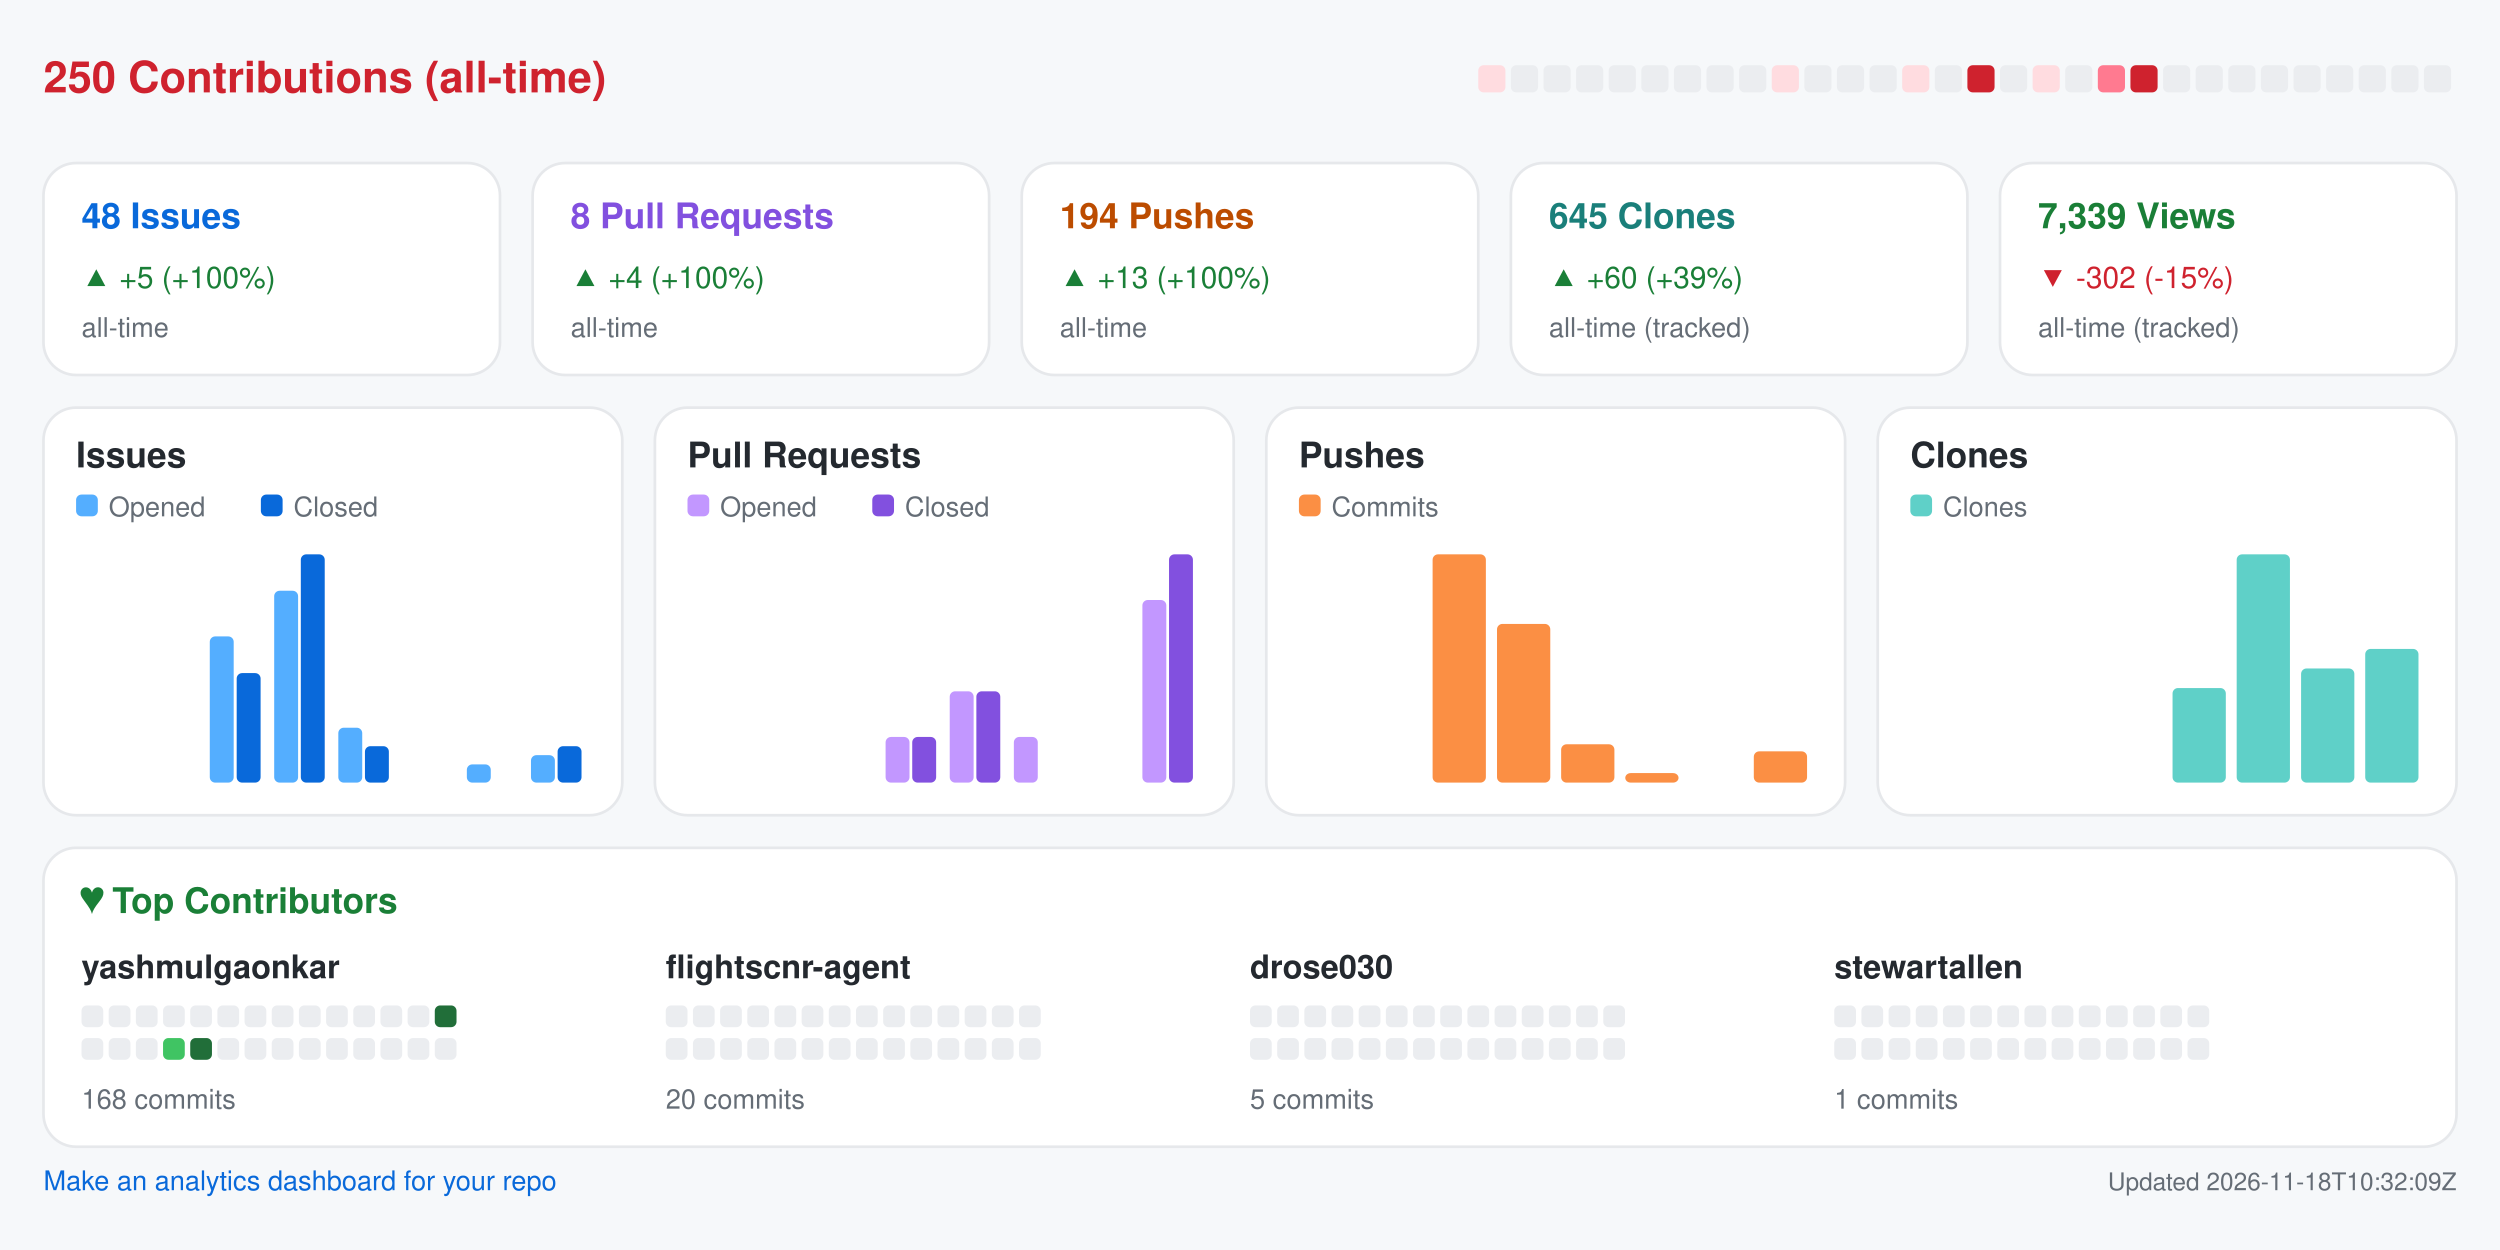
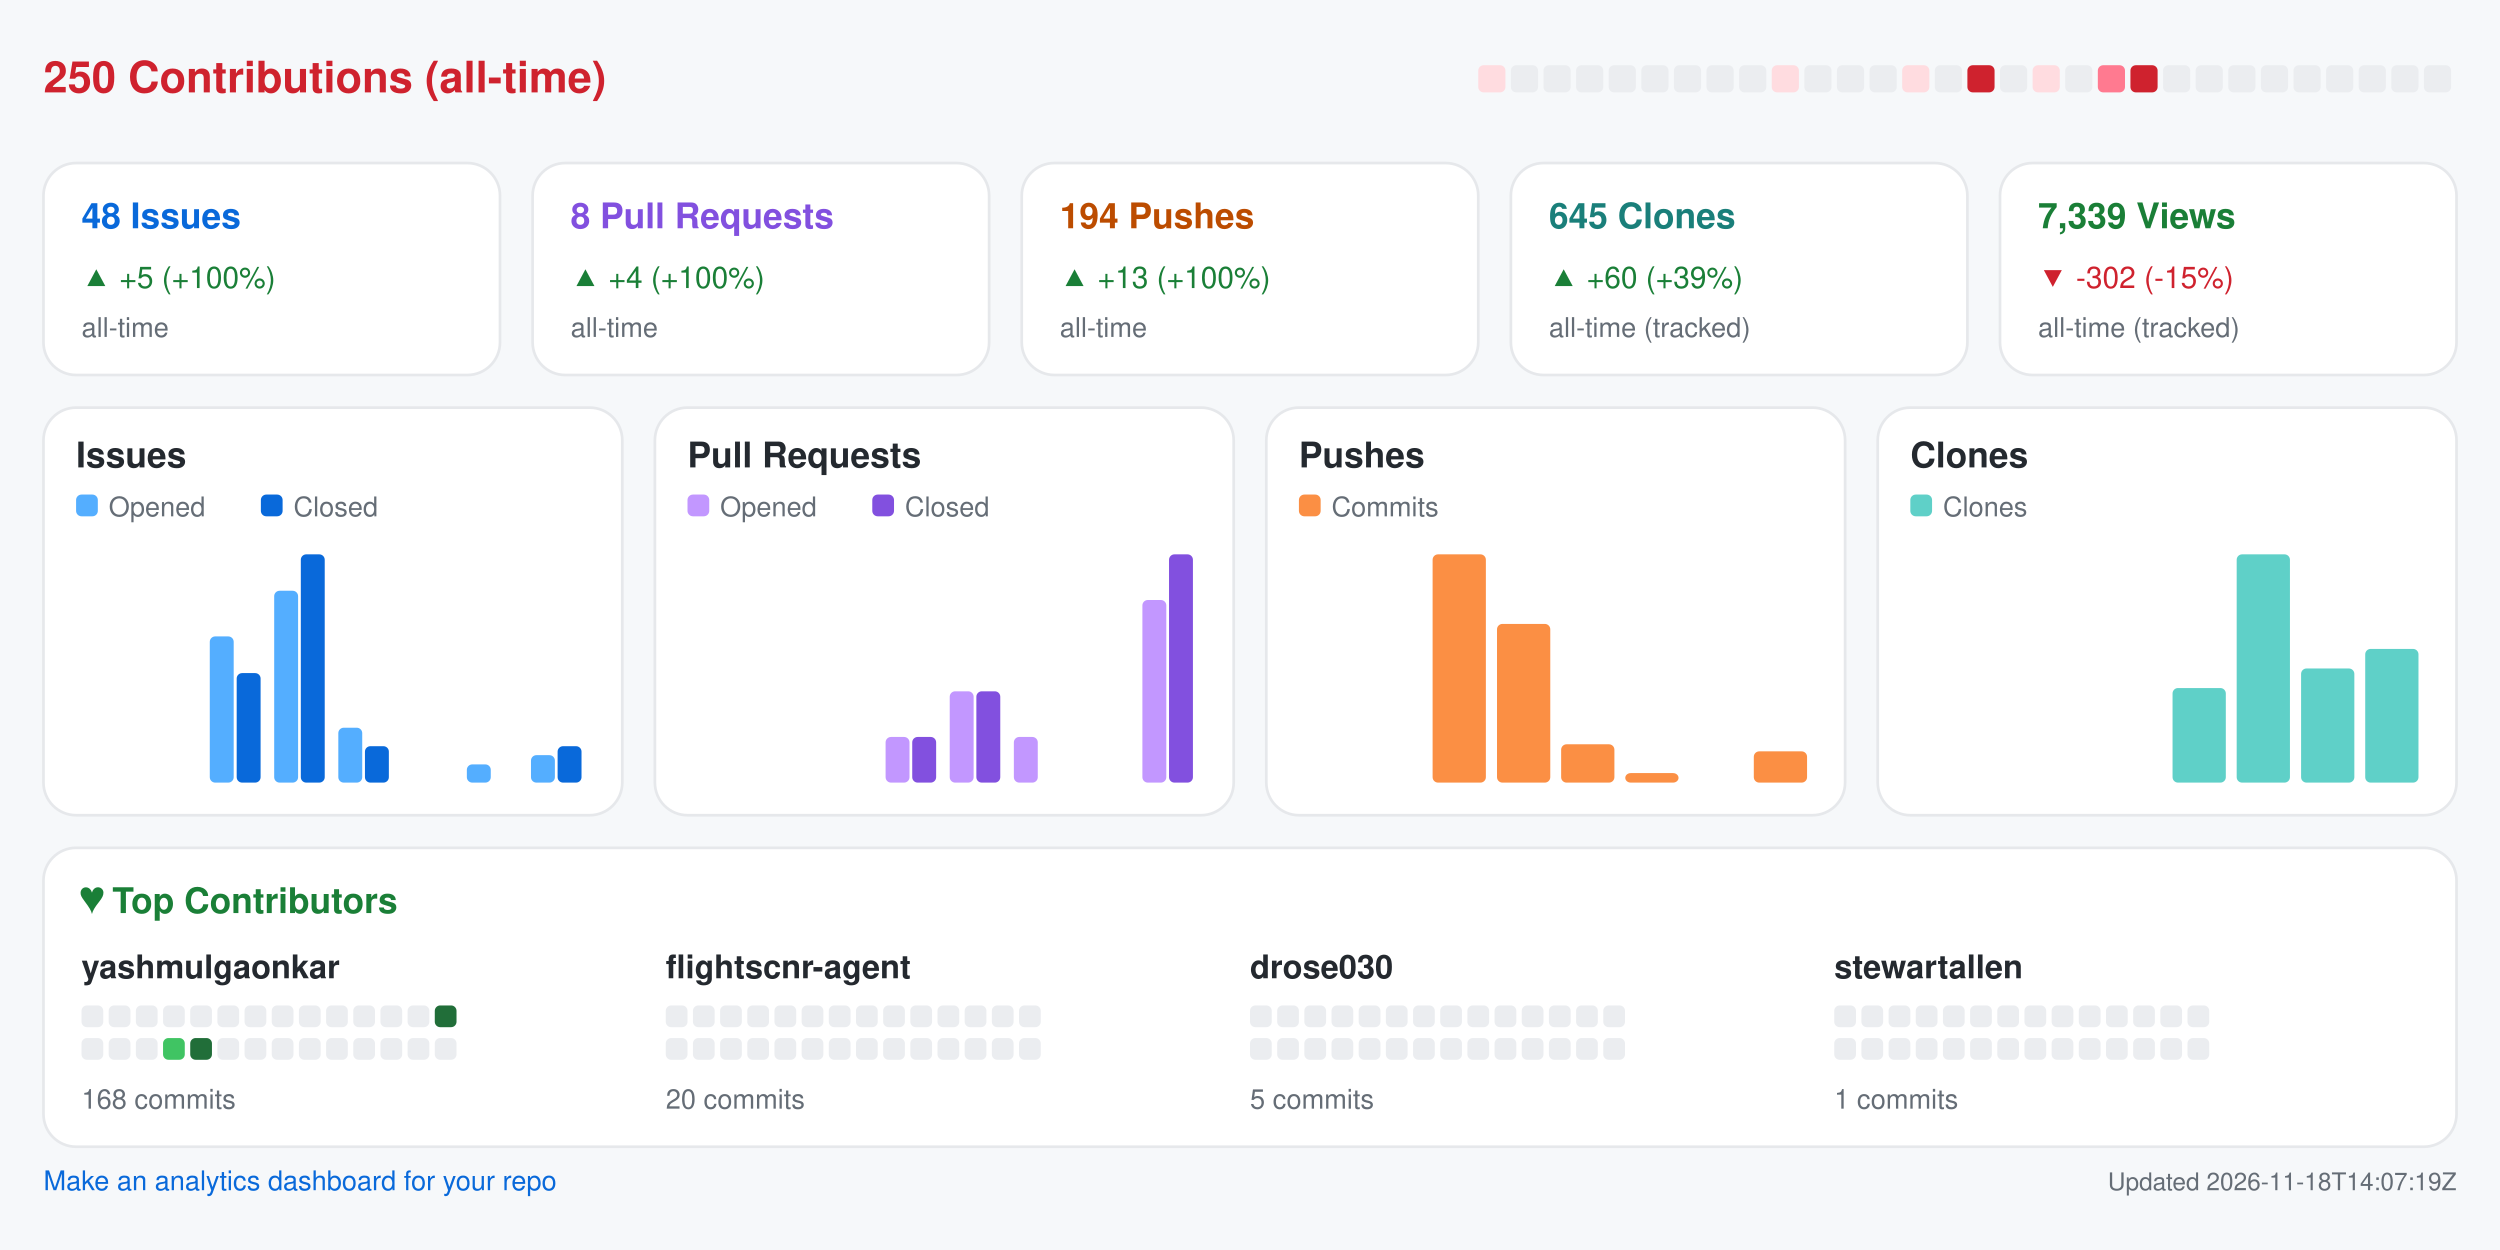
<svg xmlns="http://www.w3.org/2000/svg" width="920" height="460" viewBox="0 0 920 460" role="img" aria-label="Repository analytics for yashmulgaonkar/FlightScnr">
  <rect x="0.0" y="0.0" width="920.0" height="460.0" rx="0" fill="#f6f8fa" />
  <text x="16.0" y="34.0" fill="#cf222e" font-size="16" font-family="-apple-system,BlinkMacSystemFont,Segoe UI,Helvetica,Arial,sans-serif" font-weight="600" text-anchor="start">250 Contributions (all-time)</text>
  <rect x="544.0" y="24.0" width="10.0" height="10.0" rx="2" fill="#ffdce0" />
  <rect x="556.0" y="24.0" width="10.0" height="10.0" rx="2" fill="#ebedf0" />
  <rect x="568.0" y="24.0" width="10.0" height="10.0" rx="2" fill="#ebedf0" />
  <rect x="580.0" y="24.0" width="10.0" height="10.0" rx="2" fill="#ebedf0" />
  <rect x="592.0" y="24.0" width="10.0" height="10.0" rx="2" fill="#ebedf0" />
  <rect x="604.0" y="24.0" width="10.0" height="10.0" rx="2" fill="#ebedf0" />
  <rect x="616.0" y="24.0" width="10.0" height="10.0" rx="2" fill="#ebedf0" />
  <rect x="628.0" y="24.0" width="10.0" height="10.0" rx="2" fill="#ebedf0" />
  <rect x="640.0" y="24.0" width="10.0" height="10.0" rx="2" fill="#ebedf0" />
  <rect x="652.0" y="24.0" width="10.0" height="10.0" rx="2" fill="#ffdce0" />
  <rect x="664.0" y="24.0" width="10.0" height="10.0" rx="2" fill="#ebedf0" />
  <rect x="676.0" y="24.0" width="10.0" height="10.0" rx="2" fill="#ebedf0" />
  <rect x="688.0" y="24.0" width="10.0" height="10.0" rx="2" fill="#ebedf0" />
  <rect x="700.0" y="24.0" width="10.0" height="10.0" rx="2" fill="#ffdce0" />
  <rect x="712.0" y="24.0" width="10.0" height="10.0" rx="2" fill="#ebedf0" />
  <rect x="724.0" y="24.0" width="10.0" height="10.0" rx="2" fill="#cf222e" />
  <rect x="736.0" y="24.0" width="10.0" height="10.0" rx="2" fill="#ebedf0" />
  <rect x="748.0" y="24.0" width="10.0" height="10.0" rx="2" fill="#ffdce0" />
  <rect x="760.0" y="24.0" width="10.0" height="10.0" rx="2" fill="#ebedf0" />
  <rect x="772.0" y="24.0" width="10.0" height="10.0" rx="2" fill="#ff7a90" />
  <rect x="784.0" y="24.0" width="10.0" height="10.0" rx="2" fill="#cf222e" />
  <rect x="796.0" y="24.0" width="10.0" height="10.0" rx="2" fill="#ebedf0" />
  <rect x="808.0" y="24.0" width="10.0" height="10.0" rx="2" fill="#ebedf0" />
  <rect x="820.0" y="24.0" width="10.0" height="10.0" rx="2" fill="#ebedf0" />
  <rect x="832.0" y="24.0" width="10.0" height="10.0" rx="2" fill="#ebedf0" />
  <rect x="844.0" y="24.0" width="10.0" height="10.0" rx="2" fill="#ebedf0" />
  <rect x="856.0" y="24.0" width="10.0" height="10.0" rx="2" fill="#ebedf0" />
  <rect x="868.0" y="24.0" width="10.0" height="10.0" rx="2" fill="#ebedf0" />
  <rect x="880.0" y="24.0" width="10.0" height="10.0" rx="2" fill="#ebedf0" />
  <rect x="892.0" y="24.0" width="10.0" height="10.0" rx="2" fill="#ebedf0" />
  <rect x="16.0" y="60.0" width="168.0" height="78.0" rx="12" fill="#ffffff" stroke="#e6e8eb" />
  <text x="30.0" y="84.0" fill="#0969da" font-size="13" font-family="-apple-system,BlinkMacSystemFont,Segoe UI,Helvetica,Arial,sans-serif" font-weight="600" text-anchor="start">48 Issues</text>
  <text x="30.0" y="106.0" fill="#1a7f37" font-size="11" font-family="-apple-system,BlinkMacSystemFont,Segoe UI,Helvetica,Arial,sans-serif" font-weight="400" text-anchor="start">▲ +5 (+100%)</text>
  <text x="30.0" y="124.0" fill="#656d76" font-size="10" font-family="-apple-system,BlinkMacSystemFont,Segoe UI,Helvetica,Arial,sans-serif" font-weight="400" text-anchor="start">all-time</text>
  <rect x="196.0" y="60.0" width="168.0" height="78.0" rx="12" fill="#ffffff" stroke="#e6e8eb" />
  <text x="210.0" y="84.0" fill="#8250df" font-size="13" font-family="-apple-system,BlinkMacSystemFont,Segoe UI,Helvetica,Arial,sans-serif" font-weight="600" text-anchor="start">8 Pull Requests</text>
  <text x="210.0" y="106.0" fill="#1a7f37" font-size="11" font-family="-apple-system,BlinkMacSystemFont,Segoe UI,Helvetica,Arial,sans-serif" font-weight="400" text-anchor="start">▲ +4 (+100%)</text>
  <text x="210.0" y="124.0" fill="#656d76" font-size="10" font-family="-apple-system,BlinkMacSystemFont,Segoe UI,Helvetica,Arial,sans-serif" font-weight="400" text-anchor="start">all-time</text>
  <rect x="376.0" y="60.0" width="168.0" height="78.0" rx="12" fill="#ffffff" stroke="#e6e8eb" />
  <text x="390.0" y="84.0" fill="#bc4c00" font-size="13" font-family="-apple-system,BlinkMacSystemFont,Segoe UI,Helvetica,Arial,sans-serif" font-weight="600" text-anchor="start">194 Pushes</text>
  <text x="390.0" y="106.0" fill="#1a7f37" font-size="11" font-family="-apple-system,BlinkMacSystemFont,Segoe UI,Helvetica,Arial,sans-serif" font-weight="400" text-anchor="start">▲ +13 (+100%)</text>
  <text x="390.0" y="124.0" fill="#656d76" font-size="10" font-family="-apple-system,BlinkMacSystemFont,Segoe UI,Helvetica,Arial,sans-serif" font-weight="400" text-anchor="start">all-time</text>
  <rect x="556.0" y="60.0" width="168.0" height="78.0" rx="12" fill="#ffffff" stroke="#e6e8eb" />
  <text x="570.0" y="84.0" fill="#1a7f7a" font-size="13" font-family="-apple-system,BlinkMacSystemFont,Segoe UI,Helvetica,Arial,sans-serif" font-weight="600" text-anchor="start">645 Clones</text>
  <text x="570.0" y="106.0" fill="#1a7f37" font-size="11" font-family="-apple-system,BlinkMacSystemFont,Segoe UI,Helvetica,Arial,sans-serif" font-weight="400" text-anchor="start">▲ +60 (+39%)</text>
  <text x="570.0" y="124.0" fill="#656d76" font-size="10" font-family="-apple-system,BlinkMacSystemFont,Segoe UI,Helvetica,Arial,sans-serif" font-weight="400" text-anchor="start">all-time (tracked)</text>
  <rect x="736.0" y="60.0" width="168.0" height="78.0" rx="12" fill="#ffffff" stroke="#e6e8eb" />
  <text x="750.0" y="84.0" fill="#1a7f37" font-size="13" font-family="-apple-system,BlinkMacSystemFont,Segoe UI,Helvetica,Arial,sans-serif" font-weight="600" text-anchor="start">7,339 Views</text>
  <text x="750.0" y="106.0" fill="#cf222e" font-size="11" font-family="-apple-system,BlinkMacSystemFont,Segoe UI,Helvetica,Arial,sans-serif" font-weight="400" text-anchor="start">▼ -302 (-15%)</text>
  <text x="750.0" y="124.0" fill="#656d76" font-size="10" font-family="-apple-system,BlinkMacSystemFont,Segoe UI,Helvetica,Arial,sans-serif" font-weight="400" text-anchor="start">all-time (tracked)</text>
  <rect x="16.0" y="150.0" width="213.0" height="150.0" rx="12" fill="#ffffff" stroke="#e6e8eb" />
  <text x="28.0" y="172.0" fill="#24292f" font-size="13" font-family="-apple-system,BlinkMacSystemFont,Segoe UI,Helvetica,Arial,sans-serif" font-weight="600" text-anchor="start">Issues</text>
  <rect x="28.0" y="182.0" width="8.0" height="8.0" rx="2" fill="#54aeff" />
  <text x="40.0" y="190.0" fill="#656d76" font-size="10" font-family="-apple-system,BlinkMacSystemFont,Segoe UI,Helvetica,Arial,sans-serif" font-weight="400" text-anchor="start">Opened</text>
  <rect x="96.0" y="182.0" width="8.0" height="8.0" rx="2" fill="#0969da" />
  <text x="108.0" y="190.0" fill="#656d76" font-size="10" font-family="-apple-system,BlinkMacSystemFont,Segoe UI,Helvetica,Arial,sans-serif" font-weight="400" text-anchor="start">Closed</text>
  <rect x="30.0" y="288.0" width="8.8" height="0.0" rx="2" fill="#54aeff" />
  <rect x="39.8" y="288.0" width="8.8" height="0.0" rx="2" fill="#0969da" />
  <rect x="53.6" y="288.0" width="8.8" height="0.0" rx="2" fill="#54aeff" />
  <rect x="63.4" y="288.0" width="8.8" height="0.0" rx="2" fill="#0969da" />
  <rect x="77.2" y="234.2" width="8.8" height="53.8" rx="2" fill="#54aeff" />
  <rect x="87.1" y="247.7" width="8.8" height="40.3" rx="2" fill="#0969da" />
  <rect x="100.9" y="217.4" width="8.8" height="70.6" rx="2" fill="#54aeff" />
  <rect x="110.7" y="204.0" width="8.8" height="84.0" rx="2" fill="#0969da" />
  <rect x="124.5" y="267.8" width="8.8" height="20.2" rx="2" fill="#54aeff" />
  <rect x="134.3" y="274.6" width="8.8" height="13.4" rx="2" fill="#0969da" />
  <rect x="148.1" y="288.0" width="8.8" height="0.0" rx="2" fill="#54aeff" />
  <rect x="157.9" y="288.0" width="8.8" height="0.0" rx="2" fill="#0969da" />
  <rect x="171.8" y="281.3" width="8.8" height="6.7" rx="2" fill="#54aeff" />
  <rect x="181.6" y="288.0" width="8.8" height="0.0" rx="2" fill="#0969da" />
  <rect x="195.4" y="277.9" width="8.8" height="10.1" rx="2" fill="#54aeff" />
  <rect x="205.2" y="274.6" width="8.8" height="13.4" rx="2" fill="#0969da" />
  <rect x="241.0" y="150.0" width="213.0" height="150.0" rx="12" fill="#ffffff" stroke="#e6e8eb" />
  <text x="253.0" y="172.0" fill="#24292f" font-size="13" font-family="-apple-system,BlinkMacSystemFont,Segoe UI,Helvetica,Arial,sans-serif" font-weight="600" text-anchor="start">Pull Requests</text>
  <rect x="253.0" y="182.0" width="8.0" height="8.0" rx="2" fill="#c297ff" />
  <text x="265.0" y="190.0" fill="#656d76" font-size="10" font-family="-apple-system,BlinkMacSystemFont,Segoe UI,Helvetica,Arial,sans-serif" font-weight="400" text-anchor="start">Opened</text>
  <rect x="321.0" y="182.0" width="8.0" height="8.0" rx="2" fill="#8250df" />
  <text x="333.0" y="190.0" fill="#656d76" font-size="10" font-family="-apple-system,BlinkMacSystemFont,Segoe UI,Helvetica,Arial,sans-serif" font-weight="400" text-anchor="start">Closed</text>
  <rect x="255.0" y="288.0" width="8.8" height="0.0" rx="2" fill="#c297ff" />
  <rect x="264.8" y="288.0" width="8.8" height="0.0" rx="2" fill="#8250df" />
  <rect x="278.6" y="288.0" width="8.8" height="0.0" rx="2" fill="#c297ff" />
  <rect x="288.4" y="288.0" width="8.8" height="0.0" rx="2" fill="#8250df" />
  <rect x="302.2" y="288.0" width="8.8" height="0.0" rx="2" fill="#c297ff" />
  <rect x="312.1" y="288.0" width="8.8" height="0.0" rx="2" fill="#8250df" />
  <rect x="325.9" y="271.2" width="8.8" height="16.8" rx="2" fill="#c297ff" />
  <rect x="335.7" y="271.2" width="8.8" height="16.8" rx="2" fill="#8250df" />
  <rect x="349.5" y="254.4" width="8.8" height="33.6" rx="2" fill="#c297ff" />
  <rect x="359.3" y="254.4" width="8.8" height="33.6" rx="2" fill="#8250df" />
  <rect x="373.1" y="271.2" width="8.8" height="16.8" rx="2" fill="#c297ff" />
  <rect x="382.9" y="288.0" width="8.8" height="0.0" rx="2" fill="#8250df" />
  <rect x="396.8" y="288.0" width="8.8" height="0.0" rx="2" fill="#c297ff" />
  <rect x="406.6" y="288.0" width="8.8" height="0.0" rx="2" fill="#8250df" />
  <rect x="420.4" y="220.8" width="8.8" height="67.2" rx="2" fill="#c297ff" />
  <rect x="430.2" y="204.0" width="8.8" height="84.0" rx="2" fill="#8250df" />
  <rect x="466.0" y="150.0" width="213.0" height="150.0" rx="12" fill="#ffffff" stroke="#e6e8eb" />
  <text x="478.0" y="172.0" fill="#24292f" font-size="13" font-family="-apple-system,BlinkMacSystemFont,Segoe UI,Helvetica,Arial,sans-serif" font-weight="600" text-anchor="start">Pushes</text>
  <rect x="478.0" y="182.0" width="8.0" height="8.0" rx="2" fill="#fb8f44" />
  <text x="490.0" y="190.0" fill="#656d76" font-size="10" font-family="-apple-system,BlinkMacSystemFont,Segoe UI,Helvetica,Arial,sans-serif" font-weight="400" text-anchor="start">Commits</text>
  <rect x="480.0" y="288.0" width="19.6" height="0.0" rx="2" fill="#fb8f44" />
  <rect x="503.6" y="288.0" width="19.6" height="0.0" rx="2" fill="#fb8f44" />
  <rect x="527.2" y="204.0" width="19.6" height="84.0" rx="2" fill="#fb8f44" />
  <rect x="550.9" y="229.6" width="19.6" height="58.4" rx="2" fill="#fb8f44" />
  <rect x="574.5" y="273.9" width="19.6" height="14.1" rx="2" fill="#fb8f44" />
  <rect x="598.1" y="284.5" width="19.6" height="3.5" rx="2" fill="#fb8f44" />
  <rect x="621.8" y="288.0" width="19.6" height="0.0" rx="2" fill="#fb8f44" />
  <rect x="645.4" y="276.5" width="19.6" height="11.5" rx="2" fill="#fb8f44" />
  <rect x="691.0" y="150.0" width="213.0" height="150.0" rx="12" fill="#ffffff" stroke="#e6e8eb" />
  <text x="703.0" y="172.0" fill="#24292f" font-size="13" font-family="-apple-system,BlinkMacSystemFont,Segoe UI,Helvetica,Arial,sans-serif" font-weight="600" text-anchor="start">Clones</text>
  <rect x="703.0" y="182.0" width="8.0" height="8.0" rx="2" fill="#5fd0c8" />
  <text x="715.0" y="190.0" fill="#656d76" font-size="10" font-family="-apple-system,BlinkMacSystemFont,Segoe UI,Helvetica,Arial,sans-serif" font-weight="400" text-anchor="start">Clones</text>
  <rect x="705.0" y="288.0" width="19.6" height="0.0" rx="2" fill="#5fd0c8" />
  <rect x="728.6" y="288.0" width="19.6" height="0.0" rx="2" fill="#5fd0c8" />
  <rect x="752.2" y="288.0" width="19.6" height="0.0" rx="2" fill="#5fd0c8" />
  <rect x="775.9" y="288.0" width="19.6" height="0.0" rx="2" fill="#5fd0c8" />
  <rect x="799.5" y="253.2" width="19.6" height="34.8" rx="2" fill="#5fd0c8" />
  <rect x="823.1" y="204.0" width="19.6" height="84.0" rx="2" fill="#5fd0c8" />
  <rect x="846.8" y="246.0" width="19.6" height="42.0" rx="2" fill="#5fd0c8" />
  <rect x="870.4" y="238.8" width="19.6" height="49.2" rx="2" fill="#5fd0c8" />
  <rect x="16.0" y="312.0" width="888.0" height="110.0" rx="12" fill="#ffffff" stroke="#e6e8eb" />
  <text x="30.0" y="336.0" fill="#1a7f37" font-size="13" font-family="-apple-system,BlinkMacSystemFont,Segoe UI,Helvetica,Arial,sans-serif" font-weight="600" text-anchor="start">♥  Top Contributors</text>
  <text x="30.0" y="360.0" fill="#24292f" font-size="12" font-family="-apple-system,BlinkMacSystemFont,Segoe UI,Helvetica,Arial,sans-serif" font-weight="600" text-anchor="start">yashmulgaonkar</text>
  <rect x="30.0" y="370.0" width="8.0" height="8.0" rx="2" fill="#ebedf0" />
  <rect x="40.0" y="370.0" width="8.0" height="8.0" rx="2" fill="#ebedf0" />
  <rect x="50.0" y="370.0" width="8.0" height="8.0" rx="2" fill="#ebedf0" />
  <rect x="60.0" y="370.0" width="8.0" height="8.0" rx="2" fill="#ebedf0" />
  <rect x="70.0" y="370.0" width="8.0" height="8.0" rx="2" fill="#ebedf0" />
  <rect x="80.0" y="370.0" width="8.0" height="8.0" rx="2" fill="#ebedf0" />
  <rect x="90.0" y="370.0" width="8.0" height="8.0" rx="2" fill="#ebedf0" />
  <rect x="100.0" y="370.0" width="8.0" height="8.0" rx="2" fill="#ebedf0" />
  <rect x="110.0" y="370.0" width="8.0" height="8.0" rx="2" fill="#ebedf0" />
  <rect x="120.0" y="370.0" width="8.0" height="8.0" rx="2" fill="#ebedf0" />
  <rect x="130.0" y="370.0" width="8.0" height="8.0" rx="2" fill="#ebedf0" />
  <rect x="140.0" y="370.0" width="8.0" height="8.0" rx="2" fill="#ebedf0" />
  <rect x="150.0" y="370.0" width="8.0" height="8.0" rx="2" fill="#ebedf0" />
  <rect x="160.0" y="370.0" width="8.0" height="8.0" rx="2" fill="#216e39" />
  <rect x="30.0" y="382.0" width="8.0" height="8.0" rx="2" fill="#ebedf0" />
  <rect x="40.0" y="382.0" width="8.0" height="8.0" rx="2" fill="#ebedf0" />
  <rect x="50.0" y="382.0" width="8.0" height="8.0" rx="2" fill="#ebedf0" />
  <rect x="60.0" y="382.0" width="8.0" height="8.0" rx="2" fill="#40c463" />
  <rect x="70.0" y="382.0" width="8.0" height="8.0" rx="2" fill="#216e39" />
  <rect x="80.0" y="382.0" width="8.0" height="8.0" rx="2" fill="#ebedf0" />
  <rect x="90.0" y="382.0" width="8.0" height="8.0" rx="2" fill="#ebedf0" />
  <rect x="100.0" y="382.0" width="8.0" height="8.0" rx="2" fill="#ebedf0" />
  <rect x="110.0" y="382.0" width="8.0" height="8.0" rx="2" fill="#ebedf0" />
  <rect x="120.0" y="382.0" width="8.0" height="8.0" rx="2" fill="#ebedf0" />
  <rect x="130.0" y="382.0" width="8.0" height="8.0" rx="2" fill="#ebedf0" />
  <rect x="140.0" y="382.0" width="8.0" height="8.0" rx="2" fill="#ebedf0" />
  <rect x="150.0" y="382.0" width="8.0" height="8.0" rx="2" fill="#ebedf0" />
  <rect x="160.0" y="382.0" width="8.0" height="8.0" rx="2" fill="#ebedf0" />
  <text x="30.0" y="408.0" fill="#656d76" font-size="10" font-family="-apple-system,BlinkMacSystemFont,Segoe UI,Helvetica,Arial,sans-serif" font-weight="400" text-anchor="start">168 commits</text>
  <text x="245.0" y="360.0" fill="#24292f" font-size="12" font-family="-apple-system,BlinkMacSystemFont,Segoe UI,Helvetica,Arial,sans-serif" font-weight="600" text-anchor="start">flightscnr-agent</text>
  <rect x="245.0" y="370.0" width="8.0" height="8.0" rx="2" fill="#ebedf0" />
  <rect x="255.0" y="370.0" width="8.0" height="8.0" rx="2" fill="#ebedf0" />
  <rect x="265.0" y="370.0" width="8.0" height="8.0" rx="2" fill="#ebedf0" />
  <rect x="275.0" y="370.0" width="8.0" height="8.0" rx="2" fill="#ebedf0" />
  <rect x="285.0" y="370.0" width="8.0" height="8.0" rx="2" fill="#ebedf0" />
  <rect x="295.0" y="370.0" width="8.0" height="8.0" rx="2" fill="#ebedf0" />
  <rect x="305.0" y="370.0" width="8.0" height="8.0" rx="2" fill="#ebedf0" />
  <rect x="315.0" y="370.0" width="8.0" height="8.0" rx="2" fill="#ebedf0" />
  <rect x="325.0" y="370.0" width="8.0" height="8.0" rx="2" fill="#ebedf0" />
  <rect x="335.0" y="370.0" width="8.0" height="8.0" rx="2" fill="#ebedf0" />
  <rect x="345.0" y="370.0" width="8.0" height="8.0" rx="2" fill="#ebedf0" />
  <rect x="355.0" y="370.0" width="8.0" height="8.0" rx="2" fill="#ebedf0" />
  <rect x="365.0" y="370.0" width="8.0" height="8.0" rx="2" fill="#ebedf0" />
  <rect x="375.0" y="370.0" width="8.0" height="8.0" rx="2" fill="#ebedf0" />
  <rect x="245.0" y="382.0" width="8.0" height="8.0" rx="2" fill="#ebedf0" />
  <rect x="255.0" y="382.0" width="8.0" height="8.0" rx="2" fill="#ebedf0" />
  <rect x="265.0" y="382.0" width="8.0" height="8.0" rx="2" fill="#ebedf0" />
  <rect x="275.0" y="382.0" width="8.0" height="8.0" rx="2" fill="#ebedf0" />
  <rect x="285.0" y="382.0" width="8.0" height="8.0" rx="2" fill="#ebedf0" />
  <rect x="295.0" y="382.0" width="8.0" height="8.0" rx="2" fill="#ebedf0" />
  <rect x="305.0" y="382.0" width="8.0" height="8.0" rx="2" fill="#ebedf0" />
  <rect x="315.0" y="382.0" width="8.0" height="8.0" rx="2" fill="#ebedf0" />
  <rect x="325.0" y="382.0" width="8.0" height="8.0" rx="2" fill="#ebedf0" />
  <rect x="335.0" y="382.0" width="8.0" height="8.0" rx="2" fill="#ebedf0" />
  <rect x="345.0" y="382.0" width="8.0" height="8.0" rx="2" fill="#ebedf0" />
  <rect x="355.0" y="382.0" width="8.0" height="8.0" rx="2" fill="#ebedf0" />
  <rect x="365.0" y="382.0" width="8.0" height="8.0" rx="2" fill="#ebedf0" />
  <rect x="375.0" y="382.0" width="8.0" height="8.0" rx="2" fill="#ebedf0" />
  <text x="245.0" y="408.0" fill="#656d76" font-size="10" font-family="-apple-system,BlinkMacSystemFont,Segoe UI,Helvetica,Arial,sans-serif" font-weight="400" text-anchor="start">20 commits</text>
  <text x="460.0" y="360.0" fill="#24292f" font-size="12" font-family="-apple-system,BlinkMacSystemFont,Segoe UI,Helvetica,Arial,sans-serif" font-weight="600" text-anchor="start">drose030</text>
  <rect x="460.0" y="370.0" width="8.0" height="8.0" rx="2" fill="#ebedf0" />
  <rect x="470.0" y="370.0" width="8.0" height="8.0" rx="2" fill="#ebedf0" />
  <rect x="480.0" y="370.0" width="8.0" height="8.0" rx="2" fill="#ebedf0" />
  <rect x="490.0" y="370.0" width="8.0" height="8.0" rx="2" fill="#ebedf0" />
  <rect x="500.0" y="370.0" width="8.0" height="8.0" rx="2" fill="#ebedf0" />
  <rect x="510.0" y="370.0" width="8.0" height="8.0" rx="2" fill="#ebedf0" />
  <rect x="520.0" y="370.0" width="8.0" height="8.0" rx="2" fill="#ebedf0" />
  <rect x="530.0" y="370.0" width="8.0" height="8.0" rx="2" fill="#ebedf0" />
  <rect x="540.0" y="370.0" width="8.0" height="8.0" rx="2" fill="#ebedf0" />
  <rect x="550.0" y="370.0" width="8.0" height="8.0" rx="2" fill="#ebedf0" />
  <rect x="560.0" y="370.0" width="8.0" height="8.0" rx="2" fill="#ebedf0" />
  <rect x="570.0" y="370.0" width="8.0" height="8.0" rx="2" fill="#ebedf0" />
  <rect x="580.0" y="370.0" width="8.0" height="8.0" rx="2" fill="#ebedf0" />
  <rect x="590.0" y="370.0" width="8.0" height="8.0" rx="2" fill="#ebedf0" />
  <rect x="460.0" y="382.0" width="8.0" height="8.0" rx="2" fill="#ebedf0" />
  <rect x="470.0" y="382.0" width="8.0" height="8.0" rx="2" fill="#ebedf0" />
  <rect x="480.0" y="382.0" width="8.0" height="8.0" rx="2" fill="#ebedf0" />
  <rect x="490.0" y="382.0" width="8.0" height="8.0" rx="2" fill="#ebedf0" />
  <rect x="500.0" y="382.0" width="8.0" height="8.0" rx="2" fill="#ebedf0" />
  <rect x="510.0" y="382.0" width="8.0" height="8.0" rx="2" fill="#ebedf0" />
  <rect x="520.0" y="382.0" width="8.0" height="8.0" rx="2" fill="#ebedf0" />
  <rect x="530.0" y="382.0" width="8.0" height="8.0" rx="2" fill="#ebedf0" />
  <rect x="540.0" y="382.0" width="8.0" height="8.0" rx="2" fill="#ebedf0" />
  <rect x="550.0" y="382.0" width="8.0" height="8.0" rx="2" fill="#ebedf0" />
  <rect x="560.0" y="382.0" width="8.0" height="8.0" rx="2" fill="#ebedf0" />
  <rect x="570.0" y="382.0" width="8.0" height="8.0" rx="2" fill="#ebedf0" />
  <rect x="580.0" y="382.0" width="8.0" height="8.0" rx="2" fill="#ebedf0" />
  <rect x="590.0" y="382.0" width="8.0" height="8.0" rx="2" fill="#ebedf0" />
  <text x="460.0" y="408.0" fill="#656d76" font-size="10" font-family="-apple-system,BlinkMacSystemFont,Segoe UI,Helvetica,Arial,sans-serif" font-weight="400" text-anchor="start">5 commits</text>
  <text x="675.0" y="360.0" fill="#24292f" font-size="12" font-family="-apple-system,BlinkMacSystemFont,Segoe UI,Helvetica,Arial,sans-serif" font-weight="600" text-anchor="start">stewartallen</text>
  <rect x="675.0" y="370.0" width="8.0" height="8.0" rx="2" fill="#ebedf0" />
  <rect x="685.0" y="370.0" width="8.0" height="8.0" rx="2" fill="#ebedf0" />
  <rect x="695.0" y="370.0" width="8.0" height="8.0" rx="2" fill="#ebedf0" />
  <rect x="705.0" y="370.0" width="8.0" height="8.0" rx="2" fill="#ebedf0" />
  <rect x="715.0" y="370.0" width="8.0" height="8.0" rx="2" fill="#ebedf0" />
  <rect x="725.0" y="370.0" width="8.0" height="8.0" rx="2" fill="#ebedf0" />
  <rect x="735.0" y="370.0" width="8.0" height="8.0" rx="2" fill="#ebedf0" />
  <rect x="745.0" y="370.0" width="8.0" height="8.0" rx="2" fill="#ebedf0" />
  <rect x="755.0" y="370.0" width="8.0" height="8.0" rx="2" fill="#ebedf0" />
  <rect x="765.0" y="370.0" width="8.0" height="8.0" rx="2" fill="#ebedf0" />
  <rect x="775.0" y="370.0" width="8.0" height="8.0" rx="2" fill="#ebedf0" />
  <rect x="785.0" y="370.0" width="8.0" height="8.0" rx="2" fill="#ebedf0" />
  <rect x="795.0" y="370.0" width="8.0" height="8.0" rx="2" fill="#ebedf0" />
  <rect x="805.0" y="370.0" width="8.0" height="8.0" rx="2" fill="#ebedf0" />
  <rect x="675.0" y="382.0" width="8.0" height="8.0" rx="2" fill="#ebedf0" />
  <rect x="685.0" y="382.0" width="8.0" height="8.0" rx="2" fill="#ebedf0" />
  <rect x="695.0" y="382.0" width="8.0" height="8.0" rx="2" fill="#ebedf0" />
  <rect x="705.0" y="382.0" width="8.0" height="8.0" rx="2" fill="#ebedf0" />
  <rect x="715.0" y="382.0" width="8.0" height="8.0" rx="2" fill="#ebedf0" />
  <rect x="725.0" y="382.0" width="8.0" height="8.0" rx="2" fill="#ebedf0" />
  <rect x="735.0" y="382.0" width="8.0" height="8.0" rx="2" fill="#ebedf0" />
  <rect x="745.0" y="382.0" width="8.0" height="8.0" rx="2" fill="#ebedf0" />
  <rect x="755.0" y="382.0" width="8.0" height="8.0" rx="2" fill="#ebedf0" />
  <rect x="765.0" y="382.0" width="8.0" height="8.0" rx="2" fill="#ebedf0" />
  <rect x="775.0" y="382.0" width="8.0" height="8.0" rx="2" fill="#ebedf0" />
  <rect x="785.0" y="382.0" width="8.0" height="8.0" rx="2" fill="#ebedf0" />
  <rect x="795.0" y="382.0" width="8.0" height="8.0" rx="2" fill="#ebedf0" />
  <rect x="805.0" y="382.0" width="8.0" height="8.0" rx="2" fill="#ebedf0" />
  <text x="675.0" y="408.0" fill="#656d76" font-size="10" font-family="-apple-system,BlinkMacSystemFont,Segoe UI,Helvetica,Arial,sans-serif" font-weight="400" text-anchor="start">1 commits</text>
  <a href="https://github.com/yashmulgaonkar/repo-analytics" target="_blank" rel="noopener noreferrer">
    <text x="16.0" y="438.0" fill="#0969da" font-size="10" font-family="-apple-system,BlinkMacSystemFont,Segoe UI,Helvetica,Arial,sans-serif" font-weight="400" text-anchor="start">Make an analytics dashboard for your repo</text>
  </a>
-   <text x="904.0" y="438.0" fill="#656d76" font-size="9" font-family="-apple-system,BlinkMacSystemFont,Segoe UI,Helvetica,Arial,sans-serif" font-weight="400" text-anchor="end">Updated 2026-11-18T10:32:09Z</text>
+   <text x="904.0" y="438.0" fill="#656d76" font-size="9" font-family="-apple-system,BlinkMacSystemFont,Segoe UI,Helvetica,Arial,sans-serif" font-weight="400" text-anchor="end">Updated 2026-11-18T14:07:19Z</text>
</svg>
